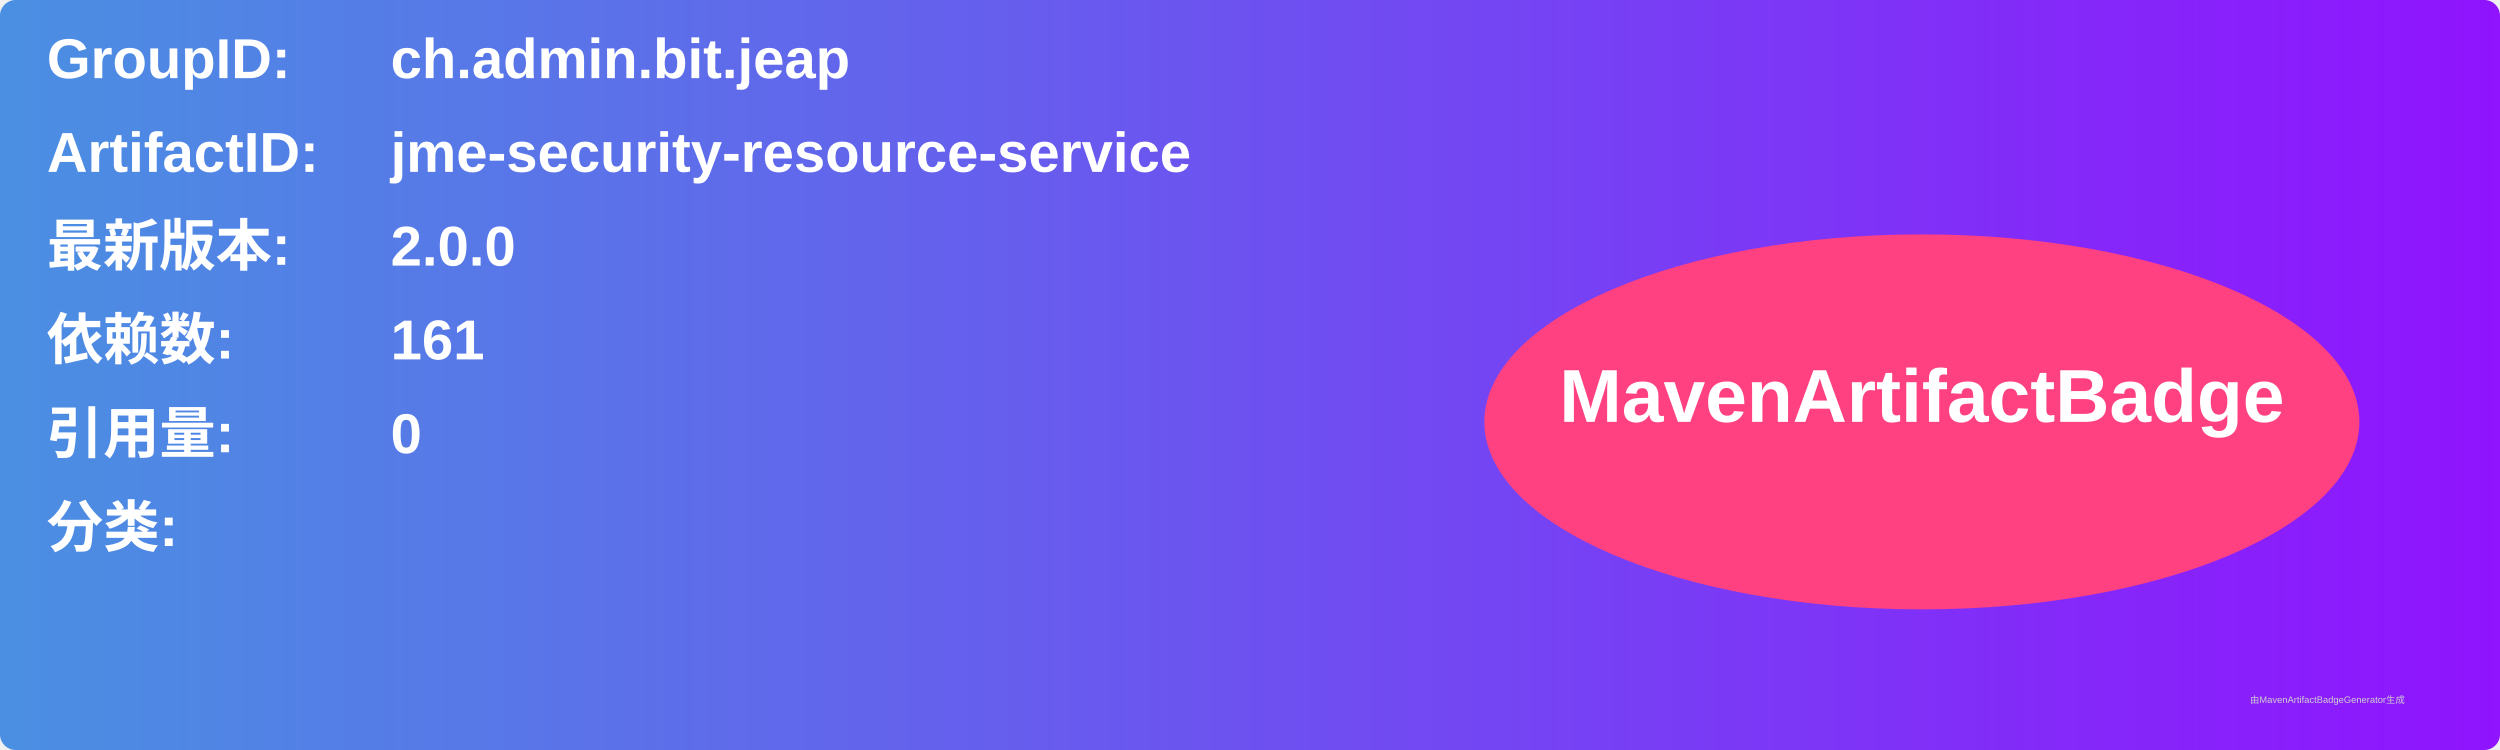
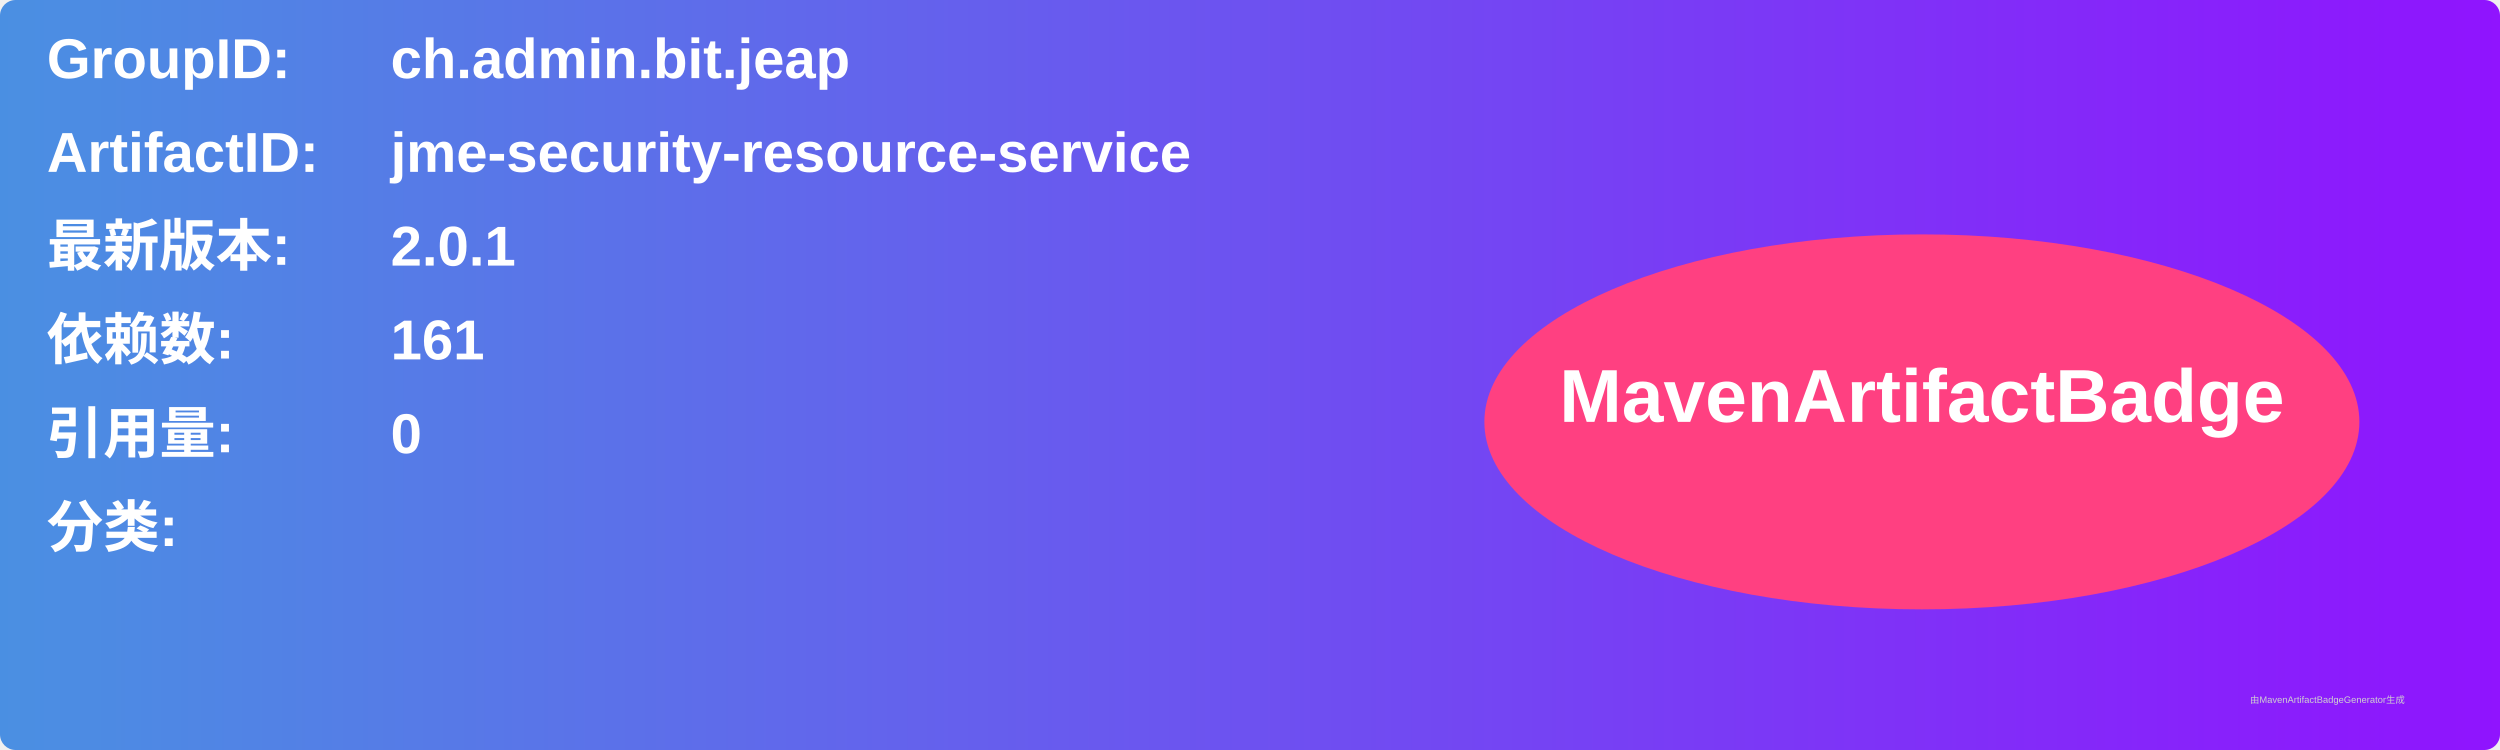
<svg xmlns="http://www.w3.org/2000/svg" width="800" height="240" viewBox="0 0 800 240">
  <linearGradient id="grad" x1="0%" y1="0%" x2="100%" y2="0%">
    <stop offset="0%" stop-color="#4a90e2" />
    <stop offset="100%" stop-color="#9013fe" />
  </linearGradient>
  <rect width="100%" height="100%" rx="5" ry="5" fill="url(#grad)" />
  <g transform="translate(15, 15)">
    <text x="0" y="10" font-family="Arial" font-size="18" fill="white" font-weight="bold" width="260">GroupID:</text>
    <text x="110" y="10" font-family="Arial" font-size="18" fill="white" font-weight="bold" width="460">ch.admin.bit.jeap</text>
    <text x="0" y="40" font-family="Arial" font-size="18" fill="white" font-weight="bold" width="260">ArtifactID:</text>
    <text x="110" y="40" font-family="Arial" font-size="18" fill="white" font-weight="bold" width="460">jme-security-resource-service</text>
    <text x="0" y="70" font-family="Arial" font-size="18" fill="white" font-weight="bold">最新版本:</text>
    <text x="110" y="70" font-family="Arial" font-size="18" fill="white" font-weight="bold">
-       <tspan font-weight="bold">2.0.0</tspan>
+       <tspan font-weight="bold">2.0.1</tspan>
    </text>
    <text x="0" y="100" font-family="Arial" font-size="18" fill="white" font-weight="bold">依赖数: </text>
    <text x="110" y="100" font-family="Arial" font-size="18" fill="white">
      <tspan font-weight="bold">161</tspan>
    </text>
    <text x="0" y="130" font-family="Arial" font-size="18" fill="white" font-weight="bold">引用量: </text>
    <text x="110" y="130" font-family="Arial" font-size="18" fill="white">
      <tspan font-weight="bold">0</tspan>
    </text>
    <text x="0" y="160" font-family="Arial" font-size="18" fill="white" font-weight="bold">分类:</text>
    <text x="10" y="190" font-family="Arial" font-size="10" fill="white">
      <tspan font-weight="bold" />
    </text>
    <ellipse cx="600" cy="120" rx="140" ry="60" fill="#ff4081" />
    <text x="600" y="120" text-anchor="middle" font-family="Arial" font-size="24" fill="white" font-weight="bold">MavenArtifactBadge</text>
  </g>
  <text x="720" y="225" font-family="Arial" font-size="3" fill="#d0d0d0">由MavenArtifactBadgeGenerator生成</text>
</svg>
